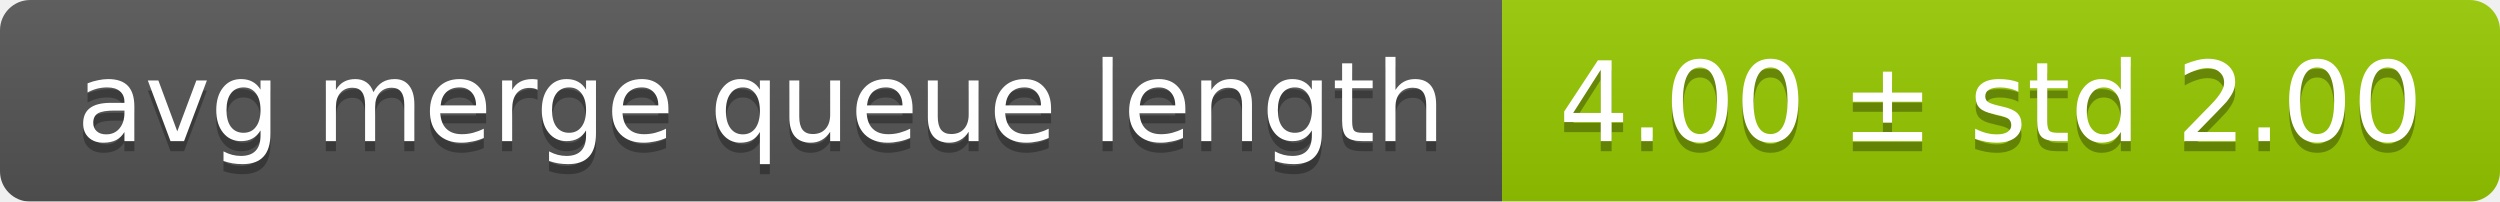
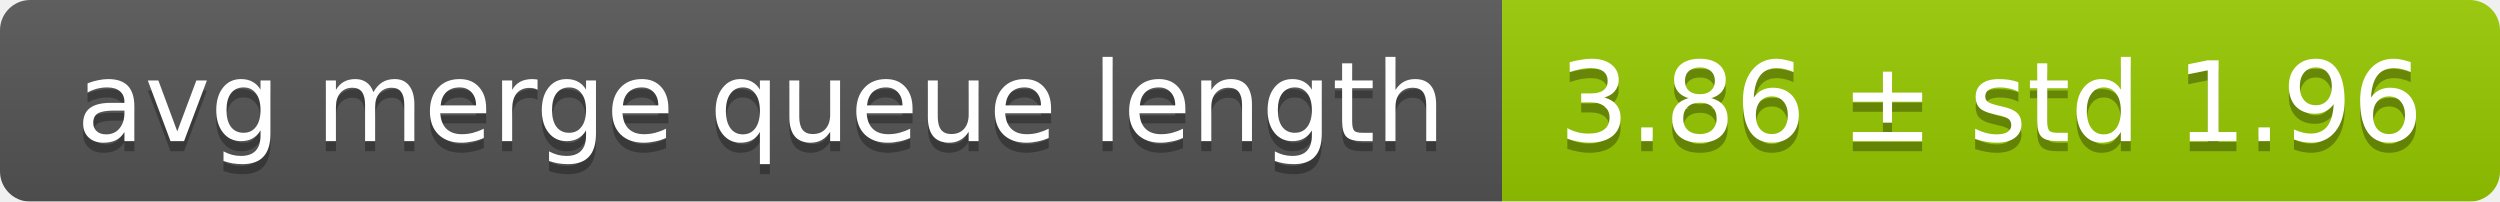
<svg xmlns="http://www.w3.org/2000/svg" width="248" height="20">
  <linearGradient id="smooth" x2="0" y2="100%">
    <stop offset="0" stop-color="#bbb" stop-opacity=".1" />
    <stop offset="1" stop-opacity=".1" />
  </linearGradient>
  <mask id="round">
    <rect width="248" height="20" rx="3" fill="#fff" />
  </mask>
  <g mask="url(#round)">
    <rect width="149" height="20" fill="#555" />
    <rect x="149" width="99" height="20" fill="#97ca00" />
    <rect width="248" height="20" fill="url(#smooth)" />
  </g>
  <g fill="#fff" text-anchor="middle" font-family="DejaVu Sans,Verdana,Geneva,sans-serif" font-size="11">
    <text x="75.5" y="15" fill="#010101" fill-opacity=".3">avg merge queue length</text>
    <text x="75.5" y="14">avg merge queue length</text>
-     <text x="197.5" y="15" fill="#010101" fill-opacity=".3">4.00 ± std 2.00</text>
-     <text x="197.5" y="14">4.00 ± std 2.00</text>
+     <text x="197.5" y="15" fill="#010101" fill-opacity=".3">3.86 ± std 1.96</text>
+     <text x="197.5" y="14">3.86 ± std 1.96</text>
  </g>
</svg>
